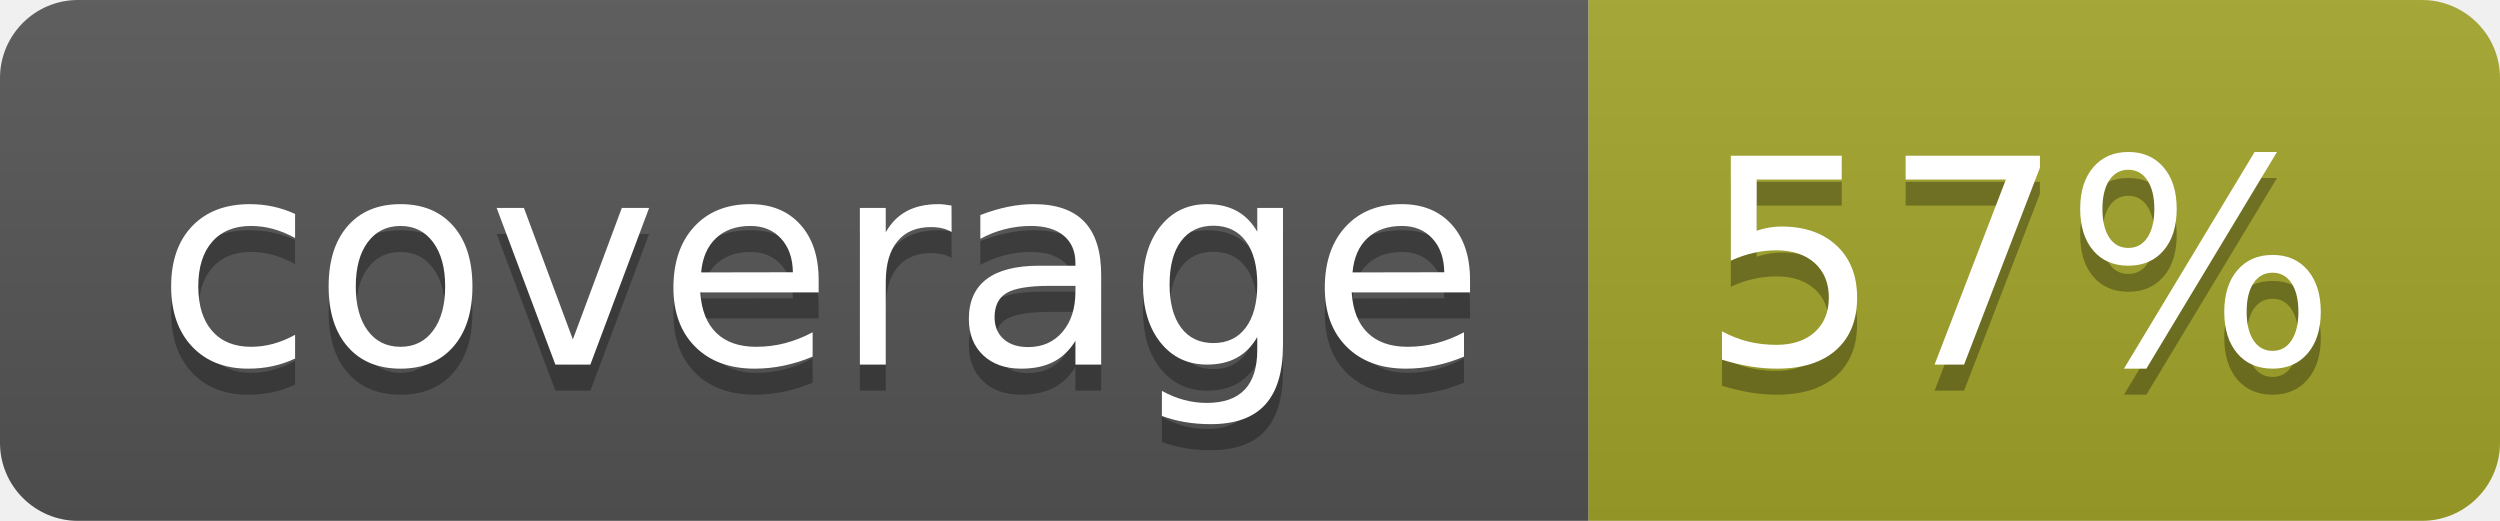
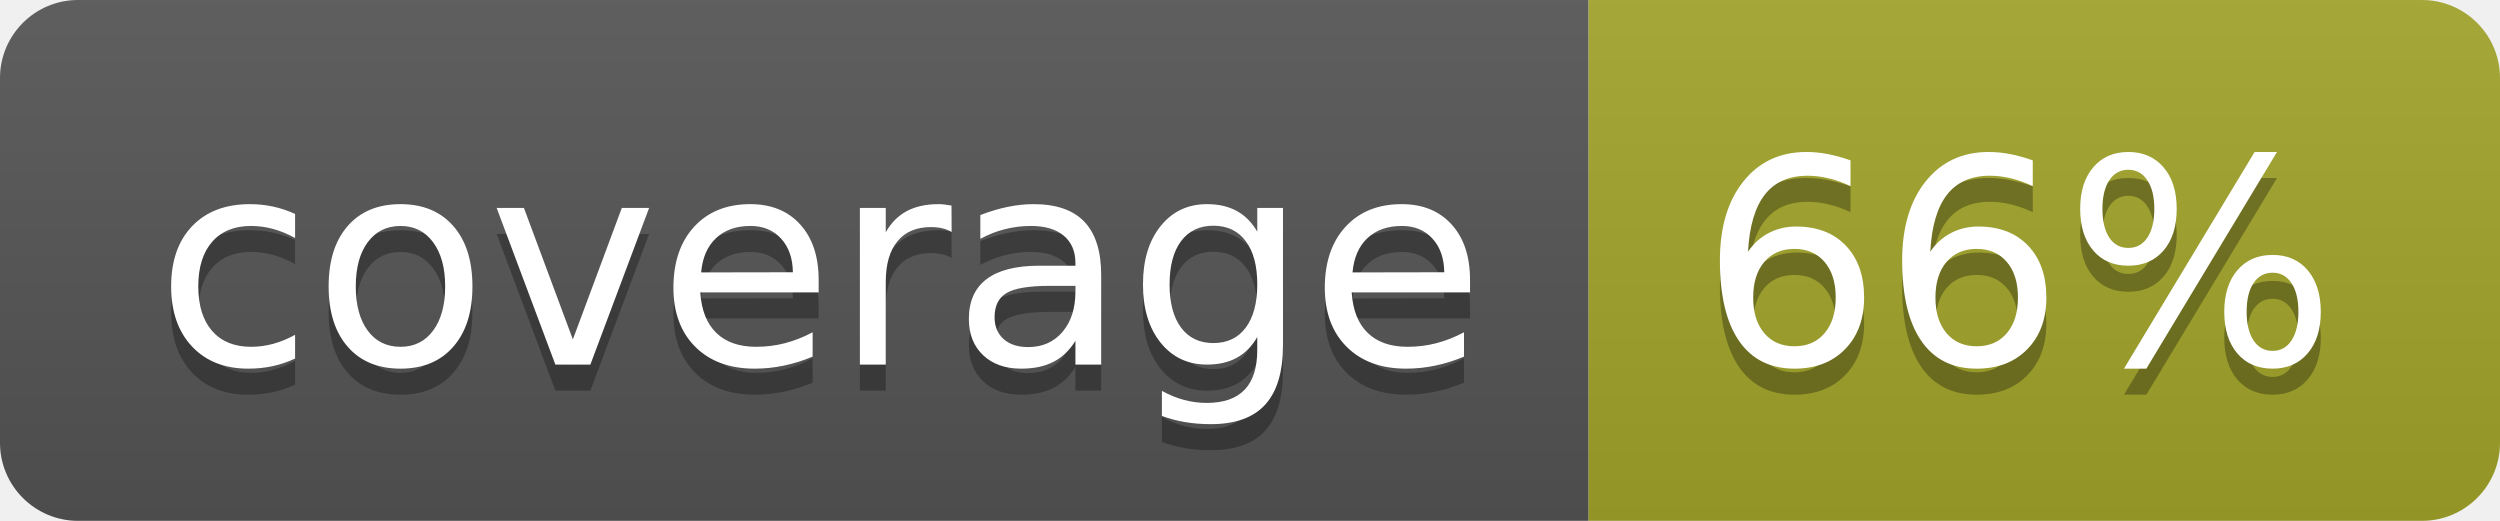
<svg xmlns="http://www.w3.org/2000/svg" width="96" height="20">
  <linearGradient id="b" x2="0" y2="100%">
    <stop offset="0" stop-color="#bbb" stop-opacity=".1" />
    <stop offset="1" stop-opacity=".1" />
  </linearGradient>
  <clipPath id="a">
    <rect width="96" height="20" rx="3" fill="#fff" />
  </clipPath>
  <g clip-path="url(#a)">
    <path fill="#555" d="M0 0h61v20H0z" />
    <path fill="#A3A52A" d="M61 0h35v20H61z" />
    <path fill="url(#b)" d="M0 0h96v20H0z" />
  </g>
  <g fill="#fff" text-anchor="middle" font-family="DejaVu Sans,Verdana,Geneva,sans-serif" font-size="110">
    <text x="315" y="150" fill="#010101" fill-opacity=".3" transform="scale(.1)" textLength="510">coverage</text>
    <text x="315" y="140" transform="scale(.1)" textLength="510">coverage</text>
-     <text x="775" y="150" fill="#010101" fill-opacity=".3" transform="scale(.1)" textLength="250">57%</text>
-     <text x="775" y="140" transform="scale(.1)" textLength="250">57%</text>
+     <text x="775" y="150" fill="#010101" fill-opacity=".3" transform="scale(.1)" textLength="250">66%</text>
+     <text x="775" y="140" transform="scale(.1)" textLength="250">66%</text>
  </g>
</svg>
